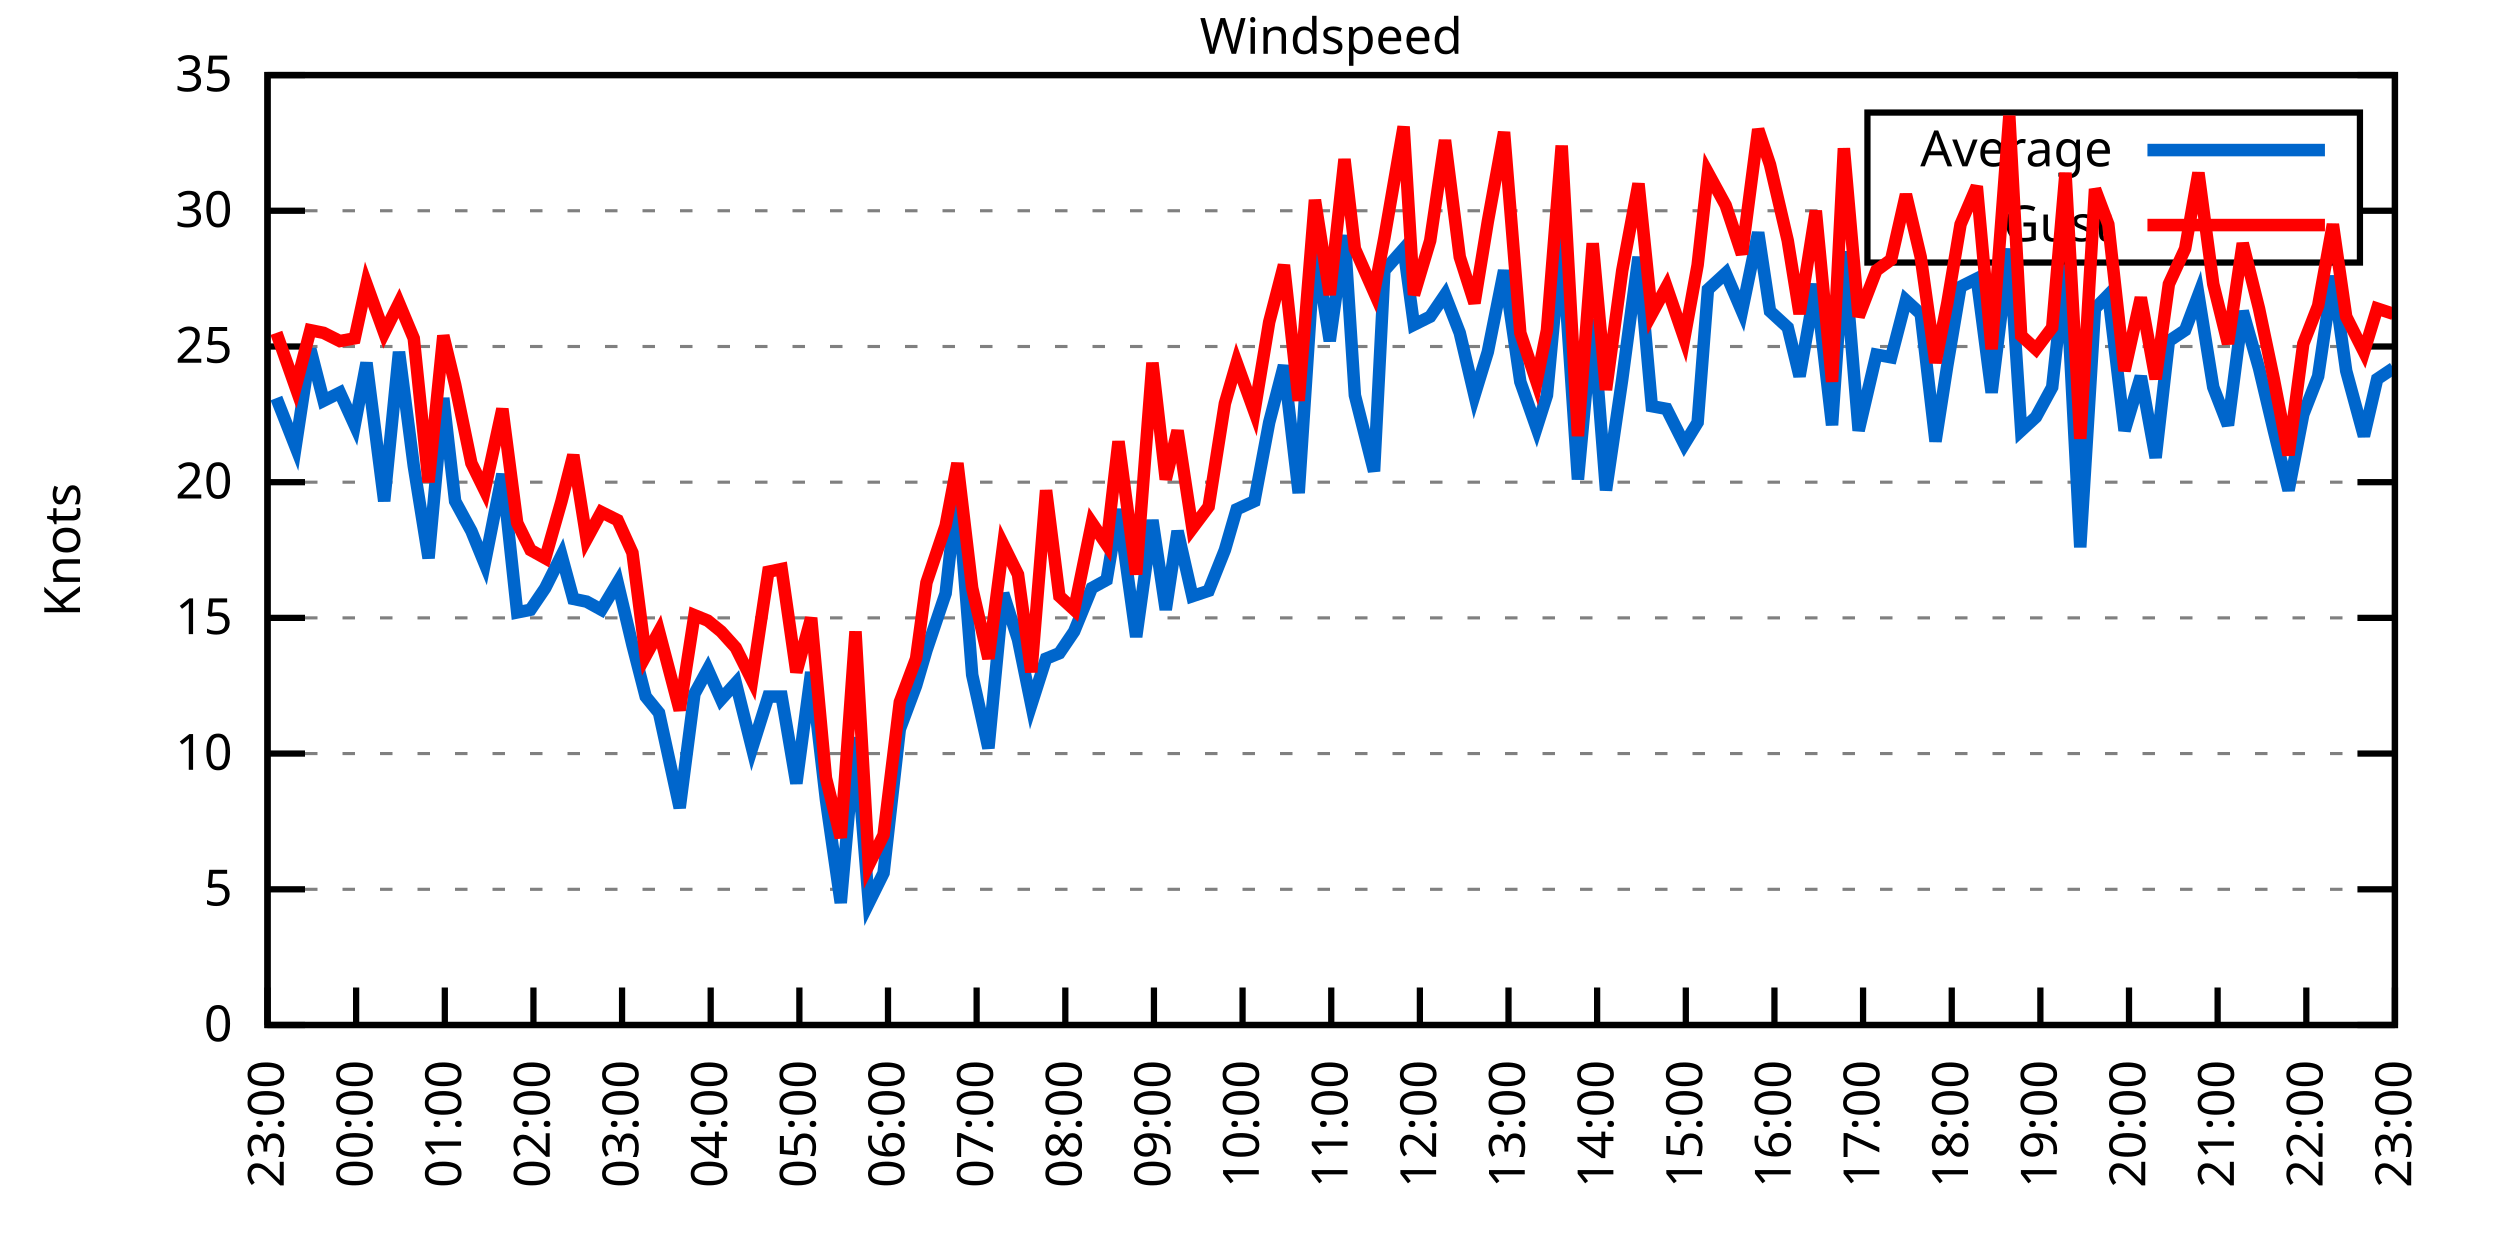
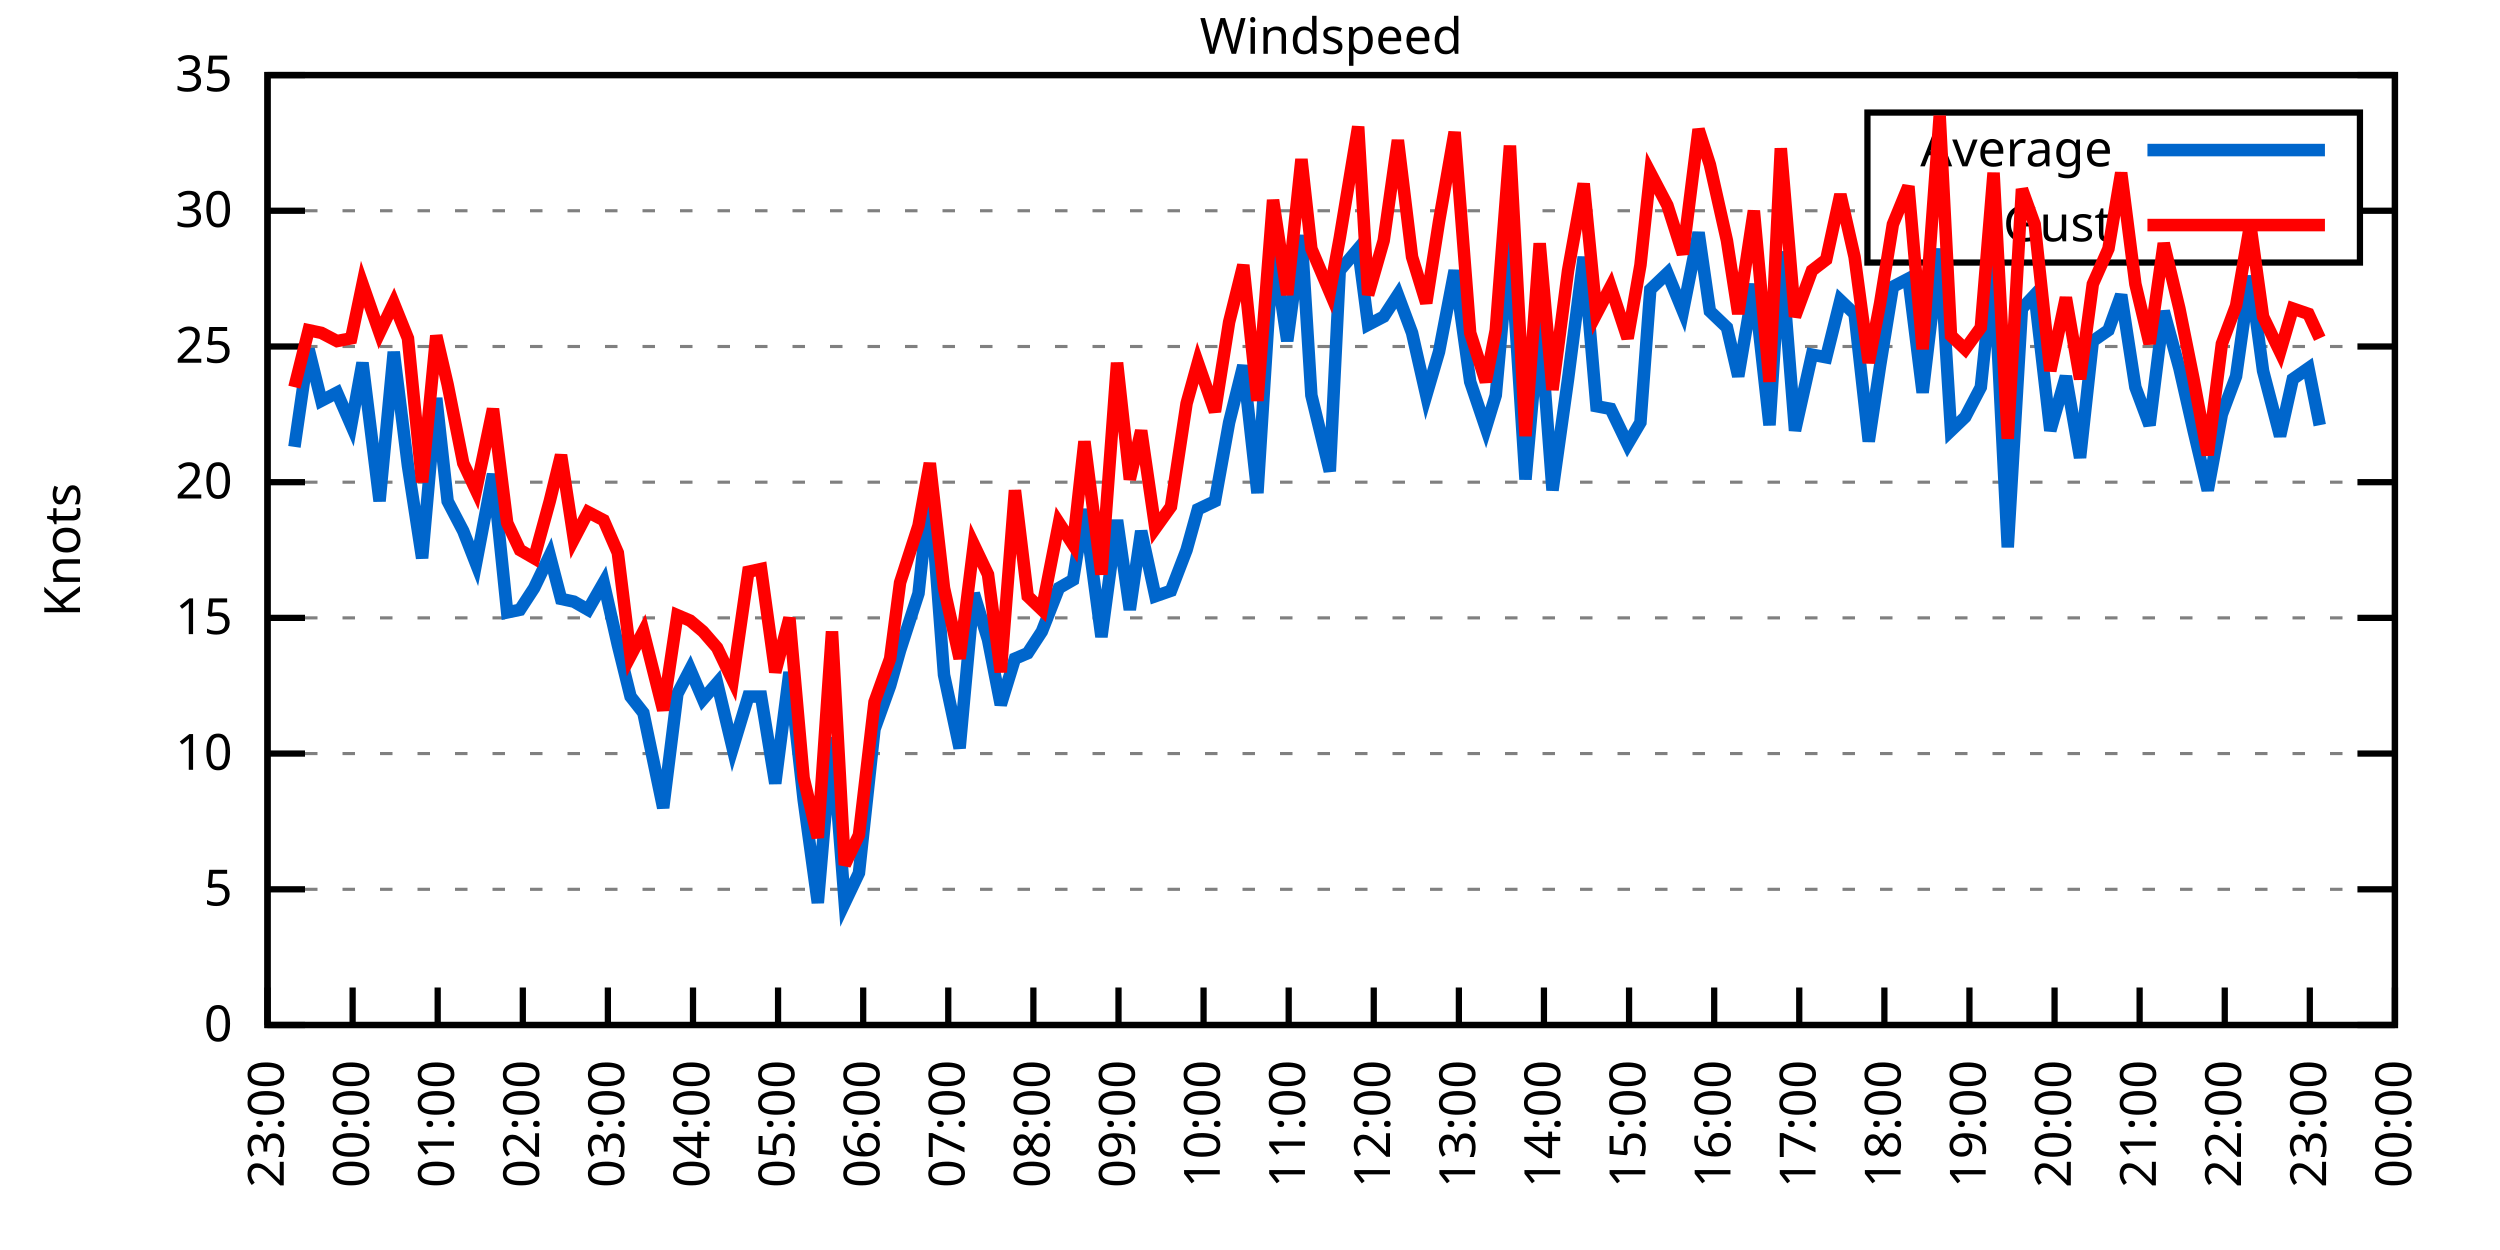
<svg xmlns="http://www.w3.org/2000/svg" xmlns:xlink="http://www.w3.org/1999/xlink" width="400" height="200" viewBox="0 0 400 200">
  <g id="gnuplot_canvas">
    <rect x="0" y="0" width="400" height="200" fill="none" />
    <defs>
      <circle id="gpDot" r="0.5" stroke-width="0.5" stroke="currentColor" />
      <path id="gpPt0" stroke-width="0.333" stroke="currentColor" d="M-1,0 h2 M0,-1 v2" />
      <path id="gpPt1" stroke-width="0.333" stroke="currentColor" d="M-1,-1 L1,1 M1,-1 L-1,1" />
      <path id="gpPt2" stroke-width="0.333" stroke="currentColor" d="M-1,0 L1,0 M0,-1 L0,1 M-1,-1 L1,1 M-1,1 L1,-1" />
      <rect id="gpPt3" stroke-width="0.333" stroke="currentColor" x="-1" y="-1" width="2" height="2" />
      <rect id="gpPt4" stroke-width="0.333" stroke="currentColor" fill="currentColor" x="-1" y="-1" width="2" height="2" />
      <circle id="gpPt5" stroke-width="0.333" stroke="currentColor" cx="0" cy="0" r="1" />
      <use xlink:href="#gpPt5" id="gpPt6" fill="currentColor" stroke="none" />
      <path id="gpPt7" stroke-width="0.333" stroke="currentColor" d="M0,-1.33 L-1.33,0.67 L1.33,0.67 z" />
      <use xlink:href="#gpPt7" id="gpPt8" fill="currentColor" stroke="none" />
      <use xlink:href="#gpPt7" id="gpPt9" stroke="currentColor" transform="rotate(180)" />
      <use xlink:href="#gpPt9" id="gpPt10" fill="currentColor" stroke="none" />
      <use xlink:href="#gpPt3" id="gpPt11" stroke="currentColor" transform="rotate(45)" />
      <use xlink:href="#gpPt11" id="gpPt12" fill="currentColor" stroke="none" />
      <path id="gpPt13" stroke-width="0.333" stroke="currentColor" d="M0,1.330 L1.265,0.411 L0.782,-1.067 L-0.782,-1.076 L-1.265,0.411 z" />
      <use xlink:href="#gpPt13" id="gpPt14" fill="currentColor" stroke="none" />
      <filter id="textbox" filterUnits="objectBoundingBox" x="0" y="0" height="1" width="1">
        <feFlood flood-color="white" flood-opacity="1" result="bgnd" />
        <feComposite in="SourceGraphic" in2="bgnd" operator="atop" />
      </filter>
      <filter id="greybox" filterUnits="objectBoundingBox" x="0" y="0" height="1" width="1">
        <feFlood flood-color="lightgrey" flood-opacity="1" result="grey" />
        <feComposite in="SourceGraphic" in2="grey" operator="atop" />
      </filter>
    </defs>
    <g fill="none" color="white" stroke="currentColor" stroke-width="1.00" stroke-linecap="butt" stroke-linejoin="miter">
</g>
    <g fill="none" color="black" stroke="currentColor" stroke-width="1.00" stroke-linecap="butt" stroke-linejoin="miter">
      <g stroke="none" shape-rendering="crispEdges">
        <polygon fill="rgb(255, 255, 255)" points="42.80,164.00 383.18,164.00 383.18,12.02 42.80,12.02 " />
      </g>
    </g>
    <g fill="none" color="black" stroke="currentColor" stroke-width="1.00" stroke-linecap="butt" stroke-linejoin="miter">
</g>
    <g fill="none" color="black" stroke="black" stroke-width="0.50" stroke-linecap="butt" stroke-linejoin="miter">
</g>
    <g fill="none" color="gray" stroke="currentColor" stroke-width="0.50" stroke-linecap="butt" stroke-linejoin="miter">
      <path stroke="gray" stroke-dasharray="2,4" class="gridline" d="M42.80,164.00 L383.19,164.00  " />
    </g>
    <g fill="none" color="gray" stroke="gray" stroke-width="1.00" stroke-linecap="butt" stroke-linejoin="miter">
</g>
    <g fill="none" color="black" stroke="currentColor" stroke-width="1.00" stroke-linecap="butt" stroke-linejoin="miter">
      <path stroke="black" d="M42.80,164.00 L48.80,164.00 M383.19,164.00 L377.19,164.00  " />
      <g transform="translate(37.20,166.60)" stroke="none" fill="black" font-family="Sans" font-size="8.00" text-anchor="end">
        <text>
          <tspan font-family="Sans"> 0</tspan>
        </text>
      </g>
    </g>
    <g fill="none" color="black" stroke="currentColor" stroke-width="1.00" stroke-linecap="butt" stroke-linejoin="miter">
</g>
    <g fill="none" color="black" stroke="black" stroke-width="0.50" stroke-linecap="butt" stroke-linejoin="miter">
</g>
    <g fill="none" color="gray" stroke="currentColor" stroke-width="0.50" stroke-linecap="butt" stroke-linejoin="miter">
      <path stroke="gray" stroke-dasharray="2,4" class="gridline" d="M42.80,142.29 L383.19,142.29  " />
    </g>
    <g fill="none" color="gray" stroke="gray" stroke-width="1.00" stroke-linecap="butt" stroke-linejoin="miter">
</g>
    <g fill="none" color="black" stroke="currentColor" stroke-width="1.00" stroke-linecap="butt" stroke-linejoin="miter">
      <path stroke="black" d="M42.80,142.29 L48.80,142.29 M383.19,142.29 L377.19,142.29  " />
      <g transform="translate(37.20,144.89)" stroke="none" fill="black" font-family="Sans" font-size="8.00" text-anchor="end">
        <text>
          <tspan font-family="Sans"> 5</tspan>
        </text>
      </g>
    </g>
    <g fill="none" color="black" stroke="currentColor" stroke-width="1.00" stroke-linecap="butt" stroke-linejoin="miter">
</g>
    <g fill="none" color="black" stroke="black" stroke-width="0.50" stroke-linecap="butt" stroke-linejoin="miter">
</g>
    <g fill="none" color="gray" stroke="currentColor" stroke-width="0.50" stroke-linecap="butt" stroke-linejoin="miter">
      <path stroke="gray" stroke-dasharray="2,4" class="gridline" d="M42.80,120.57 L383.19,120.57  " />
    </g>
    <g fill="none" color="gray" stroke="gray" stroke-width="1.00" stroke-linecap="butt" stroke-linejoin="miter">
</g>
    <g fill="none" color="black" stroke="currentColor" stroke-width="1.00" stroke-linecap="butt" stroke-linejoin="miter">
      <path stroke="black" d="M42.80,120.57 L48.80,120.57 M383.19,120.57 L377.19,120.57  " />
      <g transform="translate(37.20,123.17)" stroke="none" fill="black" font-family="Sans" font-size="8.00" text-anchor="end">
        <text>
          <tspan font-family="Sans"> 10</tspan>
        </text>
      </g>
    </g>
    <g fill="none" color="black" stroke="currentColor" stroke-width="1.00" stroke-linecap="butt" stroke-linejoin="miter">
</g>
    <g fill="none" color="black" stroke="black" stroke-width="0.50" stroke-linecap="butt" stroke-linejoin="miter">
</g>
    <g fill="none" color="gray" stroke="currentColor" stroke-width="0.50" stroke-linecap="butt" stroke-linejoin="miter">
      <path stroke="gray" stroke-dasharray="2,4" class="gridline" d="M42.80,98.86 L383.19,98.86  " />
    </g>
    <g fill="none" color="gray" stroke="gray" stroke-width="1.00" stroke-linecap="butt" stroke-linejoin="miter">
</g>
    <g fill="none" color="black" stroke="currentColor" stroke-width="1.00" stroke-linecap="butt" stroke-linejoin="miter">
      <path stroke="black" d="M42.80,98.86 L48.80,98.86 M383.19,98.86 L377.19,98.86  " />
      <g transform="translate(37.20,101.46)" stroke="none" fill="black" font-family="Sans" font-size="8.00" text-anchor="end">
        <text>
          <tspan font-family="Sans"> 15</tspan>
        </text>
      </g>
    </g>
    <g fill="none" color="black" stroke="currentColor" stroke-width="1.00" stroke-linecap="butt" stroke-linejoin="miter">
</g>
    <g fill="none" color="black" stroke="black" stroke-width="0.50" stroke-linecap="butt" stroke-linejoin="miter">
</g>
    <g fill="none" color="gray" stroke="currentColor" stroke-width="0.50" stroke-linecap="butt" stroke-linejoin="miter">
      <path stroke="gray" stroke-dasharray="2,4" class="gridline" d="M42.80,77.15 L383.19,77.15  " />
    </g>
    <g fill="none" color="gray" stroke="gray" stroke-width="1.00" stroke-linecap="butt" stroke-linejoin="miter">
</g>
    <g fill="none" color="black" stroke="currentColor" stroke-width="1.00" stroke-linecap="butt" stroke-linejoin="miter">
      <path stroke="black" d="M42.80,77.15 L48.80,77.15 M383.19,77.15 L377.19,77.15  " />
      <g transform="translate(37.20,79.75)" stroke="none" fill="black" font-family="Sans" font-size="8.00" text-anchor="end">
        <text>
          <tspan font-family="Sans"> 20</tspan>
        </text>
      </g>
    </g>
    <g fill="none" color="black" stroke="currentColor" stroke-width="1.00" stroke-linecap="butt" stroke-linejoin="miter">
</g>
    <g fill="none" color="black" stroke="black" stroke-width="0.50" stroke-linecap="butt" stroke-linejoin="miter">
</g>
    <g fill="none" color="gray" stroke="currentColor" stroke-width="0.50" stroke-linecap="butt" stroke-linejoin="miter">
      <path stroke="gray" stroke-dasharray="2,4" class="gridline" d="M42.80,55.44 L383.19,55.44  " />
    </g>
    <g fill="none" color="gray" stroke="gray" stroke-width="1.00" stroke-linecap="butt" stroke-linejoin="miter">
</g>
    <g fill="none" color="black" stroke="currentColor" stroke-width="1.00" stroke-linecap="butt" stroke-linejoin="miter">
      <path stroke="black" d="M42.80,55.44 L48.80,55.44 M383.19,55.44 L377.19,55.44  " />
      <g transform="translate(37.20,58.04)" stroke="none" fill="black" font-family="Sans" font-size="8.00" text-anchor="end">
        <text>
          <tspan font-family="Sans"> 25</tspan>
        </text>
      </g>
    </g>
    <g fill="none" color="black" stroke="currentColor" stroke-width="1.00" stroke-linecap="butt" stroke-linejoin="miter">
</g>
    <g fill="none" color="black" stroke="black" stroke-width="0.50" stroke-linecap="butt" stroke-linejoin="miter">
</g>
    <g fill="none" color="gray" stroke="currentColor" stroke-width="0.50" stroke-linecap="butt" stroke-linejoin="miter">
      <path stroke="gray" stroke-dasharray="2,4" class="gridline" d="M42.80,33.72 L298.79,33.72 M377.59,33.72 L383.19,33.72  " />
    </g>
    <g fill="none" color="gray" stroke="gray" stroke-width="1.00" stroke-linecap="butt" stroke-linejoin="miter">
</g>
    <g fill="none" color="black" stroke="currentColor" stroke-width="1.00" stroke-linecap="butt" stroke-linejoin="miter">
      <path stroke="black" d="M42.80,33.72 L48.80,33.72 M383.19,33.72 L377.19,33.72  " />
      <g transform="translate(37.20,36.32)" stroke="none" fill="black" font-family="Sans" font-size="8.00" text-anchor="end">
        <text>
          <tspan font-family="Sans"> 30</tspan>
        </text>
      </g>
    </g>
    <g fill="none" color="black" stroke="currentColor" stroke-width="1.00" stroke-linecap="butt" stroke-linejoin="miter">
</g>
    <g fill="none" color="black" stroke="black" stroke-width="0.50" stroke-linecap="butt" stroke-linejoin="miter">
</g>
    <g fill="none" color="gray" stroke="currentColor" stroke-width="0.50" stroke-linecap="butt" stroke-linejoin="miter">
      <path stroke="gray" stroke-dasharray="2,4" class="gridline" d="M42.80,12.01 L383.19,12.01  " />
    </g>
    <g fill="none" color="gray" stroke="gray" stroke-width="1.00" stroke-linecap="butt" stroke-linejoin="miter">
</g>
    <g fill="none" color="black" stroke="currentColor" stroke-width="1.00" stroke-linecap="butt" stroke-linejoin="miter">
      <path stroke="black" d="M42.80,12.01 L48.80,12.01 M383.19,12.01 L377.19,12.01  " />
      <g transform="translate(37.20,14.61)" stroke="none" fill="black" font-family="Sans" font-size="8.00" text-anchor="end">
        <text>
          <tspan font-family="Sans"> 35</tspan>
        </text>
      </g>
    </g>
    <g fill="none" color="black" stroke="currentColor" stroke-width="1.00" stroke-linecap="butt" stroke-linejoin="miter">
      <path stroke="black" d="M42.80,164.00 L42.80,158.00  " />
      <g transform="translate(45.40,169.60) rotate(270.00)" stroke="none" fill="black" font-family="Sans" font-size="8.00" text-anchor="end">
        <text>
          <tspan font-family="Sans">23:00</tspan>
        </text>
      </g>
    </g>
    <g fill="none" color="black" stroke="currentColor" stroke-width="1.00" stroke-linecap="butt" stroke-linejoin="miter">
-       <path stroke="black" d="M56.98,164.00 L56.98,158.00  " />
-       <g transform="translate(59.58,169.60) rotate(270.00)" stroke="none" fill="black" font-family="Sans" font-size="8.00" text-anchor="end">
+       <path stroke="black" d="M56.42,164.00 L56.42,158.00  " />
+       <g transform="translate(59.02,169.60) rotate(270.00)" stroke="none" fill="black" font-family="Sans" font-size="8.00" text-anchor="end">
        <text>
          <tspan font-family="Sans">00:00</tspan>
        </text>
      </g>
    </g>
    <g fill="none" color="black" stroke="currentColor" stroke-width="1.00" stroke-linecap="butt" stroke-linejoin="miter">
-       <path stroke="black" d="M71.17,164.00 L71.17,158.00  " />
-       <g transform="translate(73.77,169.60) rotate(270.00)" stroke="none" fill="black" font-family="Sans" font-size="8.00" text-anchor="end">
+       <path stroke="black" d="M70.03,164.00 L70.03,158.00  " />
+       <g transform="translate(72.63,169.60) rotate(270.00)" stroke="none" fill="black" font-family="Sans" font-size="8.00" text-anchor="end">
        <text>
          <tspan font-family="Sans">01:00</tspan>
        </text>
      </g>
    </g>
    <g fill="none" color="black" stroke="currentColor" stroke-width="1.00" stroke-linecap="butt" stroke-linejoin="miter">
-       <path stroke="black" d="M85.35,164.00 L85.35,158.00  " />
-       <g transform="translate(87.95,169.60) rotate(270.00)" stroke="none" fill="black" font-family="Sans" font-size="8.00" text-anchor="end">
+       <path stroke="black" d="M83.65,164.00 L83.65,158.00  " />
+       <g transform="translate(86.25,169.60) rotate(270.00)" stroke="none" fill="black" font-family="Sans" font-size="8.00" text-anchor="end">
        <text>
          <tspan font-family="Sans">02:00</tspan>
        </text>
      </g>
    </g>
    <g fill="none" color="black" stroke="currentColor" stroke-width="1.00" stroke-linecap="butt" stroke-linejoin="miter">
-       <path stroke="black" d="M99.53,164.00 L99.53,158.00  " />
-       <g transform="translate(102.13,169.60) rotate(270.00)" stroke="none" fill="black" font-family="Sans" font-size="8.00" text-anchor="end">
+       <path stroke="black" d="M97.26,164.00 L97.26,158.00  " />
+       <g transform="translate(99.86,169.60) rotate(270.00)" stroke="none" fill="black" font-family="Sans" font-size="8.00" text-anchor="end">
        <text>
          <tspan font-family="Sans">03:00</tspan>
        </text>
      </g>
    </g>
    <g fill="none" color="black" stroke="currentColor" stroke-width="1.00" stroke-linecap="butt" stroke-linejoin="miter">
-       <path stroke="black" d="M113.71,164.00 L113.71,158.00  " />
-       <g transform="translate(116.31,169.60) rotate(270.00)" stroke="none" fill="black" font-family="Sans" font-size="8.00" text-anchor="end">
+       <path stroke="black" d="M110.88,164.00 L110.88,158.00  " />
+       <g transform="translate(113.48,169.60) rotate(270.00)" stroke="none" fill="black" font-family="Sans" font-size="8.00" text-anchor="end">
        <text>
          <tspan font-family="Sans">04:00</tspan>
        </text>
      </g>
    </g>
    <g fill="none" color="black" stroke="currentColor" stroke-width="1.00" stroke-linecap="butt" stroke-linejoin="miter">
-       <path stroke="black" d="M127.90,164.00 L127.90,158.00  " />
-       <g transform="translate(130.50,169.60) rotate(270.00)" stroke="none" fill="black" font-family="Sans" font-size="8.00" text-anchor="end">
+       <path stroke="black" d="M124.49,164.00 L124.49,158.00  " />
+       <g transform="translate(127.09,169.60) rotate(270.00)" stroke="none" fill="black" font-family="Sans" font-size="8.00" text-anchor="end">
        <text>
          <tspan font-family="Sans">05:00</tspan>
        </text>
      </g>
    </g>
    <g fill="none" color="black" stroke="currentColor" stroke-width="1.00" stroke-linecap="butt" stroke-linejoin="miter">
-       <path stroke="black" d="M142.08,164.00 L142.08,158.00  " />
-       <g transform="translate(144.68,169.60) rotate(270.00)" stroke="none" fill="black" font-family="Sans" font-size="8.00" text-anchor="end">
+       <path stroke="black" d="M138.11,164.00 L138.11,158.00  " />
+       <g transform="translate(140.71,169.60) rotate(270.00)" stroke="none" fill="black" font-family="Sans" font-size="8.00" text-anchor="end">
        <text>
          <tspan font-family="Sans">06:00</tspan>
        </text>
      </g>
    </g>
    <g fill="none" color="black" stroke="currentColor" stroke-width="1.00" stroke-linecap="butt" stroke-linejoin="miter">
-       <path stroke="black" d="M156.26,164.00 L156.26,158.00  " />
-       <g transform="translate(158.86,169.60) rotate(270.00)" stroke="none" fill="black" font-family="Sans" font-size="8.00" text-anchor="end">
+       <path stroke="black" d="M151.72,164.00 L151.72,158.00  " />
+       <g transform="translate(154.32,169.60) rotate(270.00)" stroke="none" fill="black" font-family="Sans" font-size="8.00" text-anchor="end">
        <text>
          <tspan font-family="Sans">07:00</tspan>
        </text>
      </g>
    </g>
    <g fill="none" color="black" stroke="currentColor" stroke-width="1.00" stroke-linecap="butt" stroke-linejoin="miter">
-       <path stroke="black" d="M170.45,164.00 L170.45,158.00  " />
-       <g transform="translate(173.05,169.60) rotate(270.00)" stroke="none" fill="black" font-family="Sans" font-size="8.00" text-anchor="end">
+       <path stroke="black" d="M165.34,164.00 L165.34,158.00  " />
+       <g transform="translate(167.94,169.60) rotate(270.00)" stroke="none" fill="black" font-family="Sans" font-size="8.00" text-anchor="end">
        <text>
          <tspan font-family="Sans">08:00</tspan>
        </text>
      </g>
    </g>
    <g fill="none" color="black" stroke="currentColor" stroke-width="1.00" stroke-linecap="butt" stroke-linejoin="miter">
-       <path stroke="black" d="M184.63,164.00 L184.63,158.00  " />
-       <g transform="translate(187.23,169.60) rotate(270.00)" stroke="none" fill="black" font-family="Sans" font-size="8.00" text-anchor="end">
+       <path stroke="black" d="M178.96,164.00 L178.96,158.00  " />
+       <g transform="translate(181.56,169.60) rotate(270.00)" stroke="none" fill="black" font-family="Sans" font-size="8.00" text-anchor="end">
        <text>
          <tspan font-family="Sans">09:00</tspan>
        </text>
      </g>
    </g>
    <g fill="none" color="black" stroke="currentColor" stroke-width="1.00" stroke-linecap="butt" stroke-linejoin="miter">
-       <path stroke="black" d="M198.81,164.00 L198.81,158.00  " />
-       <g transform="translate(201.41,169.60) rotate(270.00)" stroke="none" fill="black" font-family="Sans" font-size="8.00" text-anchor="end">
+       <path stroke="black" d="M192.57,164.00 L192.57,158.00  " />
+       <g transform="translate(195.17,169.60) rotate(270.00)" stroke="none" fill="black" font-family="Sans" font-size="8.00" text-anchor="end">
        <text>
          <tspan font-family="Sans">10:00</tspan>
        </text>
      </g>
    </g>
    <g fill="none" color="black" stroke="currentColor" stroke-width="1.00" stroke-linecap="butt" stroke-linejoin="miter">
-       <path stroke="black" d="M213.00,164.00 L213.00,158.00  " />
-       <g transform="translate(215.60,169.60) rotate(270.00)" stroke="none" fill="black" font-family="Sans" font-size="8.00" text-anchor="end">
+       <path stroke="black" d="M206.19,164.00 L206.19,158.00  " />
+       <g transform="translate(208.79,169.60) rotate(270.00)" stroke="none" fill="black" font-family="Sans" font-size="8.00" text-anchor="end">
        <text>
          <tspan font-family="Sans">11:00</tspan>
        </text>
      </g>
    </g>
    <g fill="none" color="black" stroke="currentColor" stroke-width="1.00" stroke-linecap="butt" stroke-linejoin="miter">
-       <path stroke="black" d="M227.18,164.00 L227.18,158.00  " />
-       <g transform="translate(229.78,169.60) rotate(270.00)" stroke="none" fill="black" font-family="Sans" font-size="8.00" text-anchor="end">
+       <path stroke="black" d="M219.80,164.00 L219.80,158.00  " />
+       <g transform="translate(222.40,169.60) rotate(270.00)" stroke="none" fill="black" font-family="Sans" font-size="8.00" text-anchor="end">
        <text>
          <tspan font-family="Sans">12:00</tspan>
        </text>
      </g>
    </g>
    <g fill="none" color="black" stroke="currentColor" stroke-width="1.00" stroke-linecap="butt" stroke-linejoin="miter">
-       <path stroke="black" d="M241.36,164.00 L241.36,158.00  " />
-       <g transform="translate(243.96,169.60) rotate(270.00)" stroke="none" fill="black" font-family="Sans" font-size="8.00" text-anchor="end">
+       <path stroke="black" d="M233.42,164.00 L233.42,158.00  " />
+       <g transform="translate(236.02,169.60) rotate(270.00)" stroke="none" fill="black" font-family="Sans" font-size="8.00" text-anchor="end">
        <text>
          <tspan font-family="Sans">13:00</tspan>
        </text>
      </g>
    </g>
    <g fill="none" color="black" stroke="currentColor" stroke-width="1.00" stroke-linecap="butt" stroke-linejoin="miter">
-       <path stroke="black" d="M255.54,164.00 L255.54,158.00  " />
-       <g transform="translate(258.14,169.60) rotate(270.00)" stroke="none" fill="black" font-family="Sans" font-size="8.00" text-anchor="end">
+       <path stroke="black" d="M247.03,164.00 L247.03,158.00  " />
+       <g transform="translate(249.63,169.60) rotate(270.00)" stroke="none" fill="black" font-family="Sans" font-size="8.00" text-anchor="end">
        <text>
          <tspan font-family="Sans">14:00</tspan>
        </text>
      </g>
    </g>
    <g fill="none" color="black" stroke="currentColor" stroke-width="1.00" stroke-linecap="butt" stroke-linejoin="miter">
-       <path stroke="black" d="M269.73,164.00 L269.73,158.00  " />
-       <g transform="translate(272.33,169.60) rotate(270.00)" stroke="none" fill="black" font-family="Sans" font-size="8.00" text-anchor="end">
+       <path stroke="black" d="M260.65,164.00 L260.65,158.00  " />
+       <g transform="translate(263.25,169.60) rotate(270.00)" stroke="none" fill="black" font-family="Sans" font-size="8.00" text-anchor="end">
        <text>
          <tspan font-family="Sans">15:00</tspan>
        </text>
      </g>
    </g>
    <g fill="none" color="black" stroke="currentColor" stroke-width="1.00" stroke-linecap="butt" stroke-linejoin="miter">
-       <path stroke="black" d="M283.91,164.00 L283.91,158.00  " />
-       <g transform="translate(286.51,169.60) rotate(270.00)" stroke="none" fill="black" font-family="Sans" font-size="8.00" text-anchor="end">
+       <path stroke="black" d="M274.27,164.00 L274.27,158.00  " />
+       <g transform="translate(276.87,169.60) rotate(270.00)" stroke="none" fill="black" font-family="Sans" font-size="8.00" text-anchor="end">
        <text>
          <tspan font-family="Sans">16:00</tspan>
        </text>
      </g>
    </g>
    <g fill="none" color="black" stroke="currentColor" stroke-width="1.00" stroke-linecap="butt" stroke-linejoin="miter">
-       <path stroke="black" d="M298.09,164.00 L298.09,158.00  " />
-       <g transform="translate(300.69,169.60) rotate(270.00)" stroke="none" fill="black" font-family="Sans" font-size="8.00" text-anchor="end">
+       <path stroke="black" d="M287.88,164.00 L287.88,158.00  " />
+       <g transform="translate(290.48,169.60) rotate(270.00)" stroke="none" fill="black" font-family="Sans" font-size="8.00" text-anchor="end">
        <text>
          <tspan font-family="Sans">17:00</tspan>
        </text>
      </g>
    </g>
    <g fill="none" color="black" stroke="currentColor" stroke-width="1.00" stroke-linecap="butt" stroke-linejoin="miter">
-       <path stroke="black" d="M312.28,164.00 L312.28,158.00  " />
-       <g transform="translate(314.88,169.60) rotate(270.00)" stroke="none" fill="black" font-family="Sans" font-size="8.00" text-anchor="end">
+       <path stroke="black" d="M301.50,164.00 L301.50,158.00  " />
+       <g transform="translate(304.10,169.60) rotate(270.00)" stroke="none" fill="black" font-family="Sans" font-size="8.00" text-anchor="end">
        <text>
          <tspan font-family="Sans">18:00</tspan>
        </text>
      </g>
    </g>
    <g fill="none" color="black" stroke="currentColor" stroke-width="1.00" stroke-linecap="butt" stroke-linejoin="miter">
-       <path stroke="black" d="M326.46,164.00 L326.46,158.00  " />
-       <g transform="translate(329.06,169.60) rotate(270.00)" stroke="none" fill="black" font-family="Sans" font-size="8.00" text-anchor="end">
+       <path stroke="black" d="M315.11,164.00 L315.11,158.00  " />
+       <g transform="translate(317.71,169.60) rotate(270.00)" stroke="none" fill="black" font-family="Sans" font-size="8.00" text-anchor="end">
        <text>
          <tspan font-family="Sans">19:00</tspan>
        </text>
      </g>
    </g>
    <g fill="none" color="black" stroke="currentColor" stroke-width="1.00" stroke-linecap="butt" stroke-linejoin="miter">
-       <path stroke="black" d="M340.64,164.00 L340.64,158.00  " />
-       <g transform="translate(343.24,169.60) rotate(270.00)" stroke="none" fill="black" font-family="Sans" font-size="8.00" text-anchor="end">
+       <path stroke="black" d="M328.73,164.00 L328.73,158.00  " />
+       <g transform="translate(331.33,169.60) rotate(270.00)" stroke="none" fill="black" font-family="Sans" font-size="8.00" text-anchor="end">
        <text>
          <tspan font-family="Sans">20:00</tspan>
        </text>
      </g>
    </g>
    <g fill="none" color="black" stroke="currentColor" stroke-width="1.00" stroke-linecap="butt" stroke-linejoin="miter">
-       <path stroke="black" d="M354.82,164.00 L354.82,158.00  " />
-       <g transform="translate(357.42,169.60) rotate(270.00)" stroke="none" fill="black" font-family="Sans" font-size="8.00" text-anchor="end">
+       <path stroke="black" d="M342.34,164.00 L342.34,158.00  " />
+       <g transform="translate(344.94,169.60) rotate(270.00)" stroke="none" fill="black" font-family="Sans" font-size="8.00" text-anchor="end">
        <text>
          <tspan font-family="Sans">21:00</tspan>
        </text>
      </g>
    </g>
    <g fill="none" color="black" stroke="currentColor" stroke-width="1.00" stroke-linecap="butt" stroke-linejoin="miter">
-       <path stroke="black" d="M369.01,164.00 L369.01,158.00  " />
-       <g transform="translate(371.61,169.60) rotate(270.00)" stroke="none" fill="black" font-family="Sans" font-size="8.00" text-anchor="end">
+       <path stroke="black" d="M355.96,164.00 L355.96,158.00  " />
+       <g transform="translate(358.56,169.60) rotate(270.00)" stroke="none" fill="black" font-family="Sans" font-size="8.00" text-anchor="end">
        <text>
          <tspan font-family="Sans">22:00</tspan>
+         </text>
+       </g>
+     </g>
+     <g fill="none" color="black" stroke="currentColor" stroke-width="1.00" stroke-linecap="butt" stroke-linejoin="miter">
+       <path stroke="black" d="M369.57,164.00 L369.57,158.00  " />
+       <g transform="translate(372.17,169.60) rotate(270.00)" stroke="none" fill="black" font-family="Sans" font-size="8.00" text-anchor="end">
+         <text>
+           <tspan font-family="Sans">23:00</tspan>
        </text>
      </g>
    </g>
    <g fill="none" color="black" stroke="currentColor" stroke-width="1.00" stroke-linecap="butt" stroke-linejoin="miter">
      <path stroke="black" d="M383.19,164.00 L383.19,158.00  " />
      <g transform="translate(385.79,169.60) rotate(270.00)" stroke="none" fill="black" font-family="Sans" font-size="8.00" text-anchor="end">
        <text>
-           <tspan font-family="Sans">23:00</tspan>
+           <tspan font-family="Sans">00:00</tspan>
        </text>
      </g>
    </g>
    <g fill="none" color="black" stroke="currentColor" stroke-width="1.00" stroke-linecap="butt" stroke-linejoin="miter">
</g>
    <g fill="none" color="black" stroke="currentColor" stroke-width="1.00" stroke-linecap="butt" stroke-linejoin="miter">
      <path stroke="black" d="M42.80,12.01 L42.80,164.00 L383.19,164.00 L383.19,12.01 L42.80,12.01 Z  " />
    </g>
    <g fill="none" color="black" stroke="currentColor" stroke-width="1.00" stroke-linecap="butt" stroke-linejoin="miter">
</g>
    <g fill="none" color="black" stroke="currentColor" stroke-width="1.00" stroke-linecap="butt" stroke-linejoin="miter">
      <path stroke="black" d="M298.79,42.01 L298.79,18.01 L377.59,18.01 L377.59,42.01 L298.79,42.01 Z  " />
    </g>
    <g id="Windspeed_plot_1">
      <g fill="none" color="white" stroke="black" stroke-width="2.00" stroke-linecap="butt" stroke-linejoin="miter">
</g>
      <g fill="none" color="black" stroke="currentColor" stroke-width="2.00" stroke-linecap="butt" stroke-linejoin="miter">
        <g transform="translate(337.99,26.61)" stroke="none" fill="black" font-family="Sans" font-size="8.00" text-anchor="end">
          <text>
            <tspan font-family="Sans">Average</tspan>
          </text>
        </g>
      </g>
      <g fill="none" color="black" stroke="currentColor" stroke-width="2.00" stroke-linecap="butt" stroke-linejoin="miter">
-         <path stroke="rgb(  0, 102, 204)" d="M343.59,24.01 L371.99,24.01 M44.22,63.69 L47.29,71.50 L49.66,55.87 L51.78,64.12 L54.38,62.82 L56.75,68.03   L58.64,58.04 L61.47,80.19 L63.84,56.30 L66.20,74.54 L68.57,89.31 L70.93,63.69 L72.82,80.19 L75.42,84.97   L77.55,90.18 L80.38,75.85 L82.75,97.99 L84.88,97.56 L87.24,94.08 L89.84,88.87 L91.73,95.82 L93.86,96.26   L96.22,97.56 L98.82,93.22 L101.19,103.20 L103.31,111.45 L105.44,114.06 L108.75,129.26 L111.11,111.02 L113.24,107.11   L115.37,111.89 L117.73,109.28 L120.33,119.71 L122.93,111.45 L125.06,111.45 L127.42,125.35 L129.79,107.55 L132.15,127.96   L134.52,144.46 L136.88,117.97 L139.01,144.46 L141.37,139.68 L143.97,116.67 L146.57,109.72 L148.23,104.07 L151.30,94.95   L153.19,78.02 L155.55,107.98 L158.15,119.71 L160.52,94.95 L162.88,102.34 L165.01,112.76 L167.37,105.38 L169.50,104.51   L171.86,101.03 L174.70,94.08 L177.06,92.78 L178.96,81.49 L181.79,101.90 L184.39,83.23 L186.52,97.56 L188.41,84.97   L190.78,95.39 L193.38,94.52 L195.98,88.00 L197.87,81.49 L200.70,80.19 L203.07,67.59 L205.43,58.48 L207.79,78.89   L210.39,39.37 L212.76,54.57 L215.12,37.63 L216.78,63.25 L219.85,75.41 L221.50,43.28 L224.58,39.80 L226.23,51.96   L228.83,50.66 L231.20,47.18 L233.56,53.26 L235.92,63.25 L238.05,56.30 L240.65,43.28 L243.25,61.08 L245.85,68.46   L247.51,63.25 L249.87,38.07 L252.47,76.71 L254.83,51.09 L256.96,78.45 L259.56,60.65 L262.16,41.11 L264.29,64.99   L266.65,65.42 L269.49,71.07 L271.62,67.59 L273.27,46.32 L276.11,43.71 L278.71,49.79 L281.31,37.20 L283.20,49.79   L286.04,52.40 L287.93,60.21 L290.53,45.45 L293.13,68.03 L295.02,40.24 L297.38,68.90 L300.22,56.74 L302.58,57.17   L304.95,48.05 L307.31,50.22 L309.68,70.63 L311.57,58.48 L313.69,45.88 L316.29,44.58 L318.66,62.82 L321.49,39.80   L323.39,68.90 L325.75,66.73 L328.35,61.95 L330.48,42.41 L332.84,87.57 L335.20,49.36 L337.33,47.18 L339.93,68.90   L342.53,60.21 L344.90,73.24 L347.02,54.57 L349.62,52.83 L351.75,47.18 L354.12,61.95 L356.48,68.03 L358.84,49.79   L361.44,58.91 L363.81,68.90 L366.17,78.45 L368.53,66.29 L370.90,60.21 L373.26,44.15 L375.39,59.34 L378.23,69.77   L380.35,60.65 L382.95,58.91  " />
+         <path stroke="rgb(  0, 102, 204)" d="M343.59,24.01 L371.99,24.01 M47.11,71.50 L49.38,55.87 L51.42,64.12 L53.92,62.82 L56.19,68.03 L58.00,58.04   L60.73,80.19 L63.00,56.30 L65.27,74.54 L67.54,89.31 L69.80,63.69 L71.62,80.19 L74.12,84.97 L76.16,90.18   L78.88,75.85 L81.15,97.99 L83.19,97.56 L85.46,94.08 L87.96,88.87 L89.77,95.82 L91.82,96.26 L94.09,97.56   L96.58,93.22 L98.85,103.20 L100.89,111.45 L102.94,114.06 L106.11,129.26 L108.38,111.02 L110.42,107.11 L112.47,111.89   L114.74,109.28 L117.23,119.71 L119.73,111.45 L121.77,111.45 L124.04,125.35 L126.31,107.55 L128.58,127.96 L130.85,144.46   L133.12,117.97 L135.16,144.46 L137.43,139.68 L139.92,116.67 L142.42,109.72 L144.01,104.07 L146.96,94.95 L148.77,78.02   L151.04,107.98 L153.54,119.71 L155.81,94.95 L158.08,102.34 L160.12,112.76 L162.39,105.38 L164.43,104.51 L166.70,101.03   L169.43,94.08 L171.69,92.78 L173.51,81.49 L176.23,101.90 L178.73,83.23 L180.77,97.56 L182.59,84.97 L184.86,95.39   L187.35,94.52 L189.85,88.00 L191.66,81.49 L194.39,80.19 L196.66,67.59 L198.93,58.48 L201.19,78.89 L203.69,39.37   L205.96,54.57 L208.23,37.63 L209.82,63.25 L212.77,75.41 L214.36,43.28 L217.31,39.80 L218.90,51.96 L221.39,50.66   L223.66,47.18 L225.93,53.26 L228.20,63.25 L230.24,56.30 L232.74,43.28 L235.23,61.08 L237.73,68.46 L239.32,63.25   L241.59,38.07 L244.08,76.71 L246.35,51.09 L248.40,78.45 L250.89,60.65 L253.39,41.11 L255.43,64.99 L257.70,65.42   L260.42,71.07 L262.47,67.59 L264.05,46.32 L266.78,43.71 L269.27,49.79 L271.77,37.20 L273.58,49.79 L276.31,52.40   L278.12,60.21 L280.62,45.45 L283.12,68.03 L284.93,40.24 L287.20,68.90 L289.92,56.74 L292.19,57.17 L294.46,48.05   L296.73,50.22 L299.00,70.63 L300.82,58.48 L302.86,45.88 L305.35,44.58 L307.62,62.82 L310.35,39.80 L312.16,68.90   L314.43,66.73 L316.93,61.95 L318.97,42.41 L321.24,87.57 L323.51,49.36 L325.55,47.18 L328.05,68.90 L330.54,60.21   L332.81,73.24 L334.85,54.57 L337.35,52.83 L339.39,47.18 L341.66,61.95 L343.93,68.03 L346.20,49.79 L348.70,58.91   L350.97,68.90 L353.24,78.45 L355.50,66.29 L357.77,60.21 L360.04,44.15 L362.09,59.34 L364.81,69.77 L366.85,60.65   L369.35,58.91 L371.16,68.03  " />
      </g>
    </g>
    <g id="Windspeed_plot_2">
      <g fill="none" color="black" stroke="currentColor" stroke-width="2.00" stroke-linecap="butt" stroke-linejoin="miter">
        <g transform="translate(337.99,38.61)" stroke="none" fill="black" font-family="Sans" font-size="8.00" text-anchor="end">
          <text>
            <tspan font-family="Sans">Gust</tspan>
          </text>
        </g>
      </g>
      <g fill="none" color="black" stroke="currentColor" stroke-width="2.00" stroke-linecap="butt" stroke-linejoin="miter">
-         <path stroke="rgb(255,   0,   0)" d="M343.59,36.01 L371.99,36.01 M44.22,53.26 L47.29,61.95 L49.66,52.83 L51.78,53.26 L54.38,54.57 L56.75,54.13   L58.64,45.45 L61.47,53.26 L63.84,48.49 L66.20,54.13 L68.57,77.15 L70.93,53.70 L72.82,61.52 L75.42,74.11   L77.55,78.45 L80.38,65.42 L82.75,83.66 L84.88,88.00 L87.24,89.31 L89.84,80.19 L91.73,72.81 L93.86,86.27   L96.22,81.93 L98.82,83.23 L101.19,88.44 L103.31,104.94 L105.44,101.03 L108.75,113.63 L111.11,98.43 L113.24,99.30   L115.37,101.03 L117.73,103.64 L120.33,108.85 L122.93,91.48 L125.06,91.04 L127.42,107.55 L129.79,98.86 L132.15,124.48   L134.52,134.04 L136.88,101.03 L139.01,138.38 L141.37,133.60 L143.97,112.32 L146.57,105.38 L148.23,93.22 L151.30,84.10   L153.19,74.11 L155.55,94.08 L158.15,105.38 L160.52,87.14 L162.88,91.91 L165.01,107.55 L167.37,78.45 L169.50,95.39   L171.86,97.56 L174.70,83.66 L177.06,87.14 L178.96,70.63 L181.79,91.91 L184.39,58.04 L186.52,76.71 L188.41,68.90   L190.78,84.53 L193.38,81.06 L195.98,64.56 L197.87,58.04 L200.70,65.86 L203.07,51.53 L205.43,42.41 L207.79,64.12   L210.39,31.99 L212.76,47.18 L215.12,25.47 L216.78,39.80 L219.85,46.75 L221.50,38.07 L224.58,20.26 L226.23,47.18   L228.83,38.50 L231.20,22.43 L233.56,41.11 L235.92,48.49 L238.05,35.46 L240.65,21.13 L243.25,53.26 L245.85,61.08   L247.51,52.83 L249.87,23.30 L252.47,69.77 L254.83,38.93 L256.96,62.38 L259.56,43.28 L262.16,29.38 L264.29,50.22   L266.65,45.88 L269.49,54.13 L271.62,42.41 L273.27,27.64 L276.11,32.85 L278.71,40.67 L281.31,20.70 L283.20,26.34   L286.04,38.50 L287.93,50.22 L290.53,33.72 L293.13,61.08 L295.02,23.73 L297.38,50.66 L300.22,43.28 L302.58,41.54   L304.95,31.12 L307.31,41.11 L309.68,58.04 L311.57,48.49 L313.69,35.89 L316.29,29.81 L318.66,55.87 L321.49,18.52   L323.39,53.70 L325.75,55.87 L328.35,52.40 L330.48,27.64 L332.84,70.20 L335.20,30.25 L337.33,35.89 L339.93,59.34   L342.53,47.62 L344.90,60.65 L347.02,45.45 L349.62,39.80 L351.75,27.64 L354.12,45.45 L356.48,55.00 L358.84,38.93   L361.44,49.36 L363.81,60.65 L366.17,72.81 L368.53,55.00 L370.90,48.92 L373.26,35.89 L375.39,50.66 L378.23,56.30   L380.35,49.36 L382.95,50.22  " />
+         <path stroke="rgb(255,   0,   0)" d="M343.59,36.01 L371.99,36.01 M47.11,61.95 L49.38,52.83 L51.42,53.26 L53.92,54.57 L56.19,54.13 L58.00,45.45   L60.73,53.26 L63.00,48.49 L65.27,54.13 L67.54,77.15 L69.80,53.70 L71.62,61.52 L74.12,74.11 L76.16,78.45   L78.88,65.42 L81.15,83.66 L83.19,88.00 L85.46,89.31 L87.96,80.19 L89.77,72.81 L91.82,86.27 L94.09,81.93   L96.58,83.23 L98.85,88.44 L100.89,104.94 L102.94,101.03 L106.11,113.63 L108.38,98.43 L110.42,99.30 L112.47,101.03   L114.74,103.64 L117.23,108.85 L119.73,91.48 L121.77,91.04 L124.04,107.55 L126.31,98.86 L128.58,124.48 L130.85,134.04   L133.12,101.03 L135.16,138.38 L137.43,133.60 L139.92,112.32 L142.42,105.38 L144.01,93.22 L146.96,84.10 L148.77,74.11   L151.04,94.08 L153.54,105.38 L155.81,87.14 L158.08,91.91 L160.12,107.55 L162.39,78.45 L164.43,95.39 L166.70,97.56   L169.43,83.66 L171.69,87.14 L173.51,70.63 L176.23,91.91 L178.73,58.04 L180.77,76.71 L182.59,68.90 L184.86,84.53   L187.35,81.06 L189.85,64.56 L191.66,58.04 L194.39,65.86 L196.66,51.53 L198.93,42.41 L201.19,64.12 L203.69,31.99   L205.96,47.18 L208.23,25.47 L209.82,39.80 L212.77,46.75 L214.36,38.07 L217.31,20.26 L218.90,47.18 L221.39,38.50   L223.66,22.43 L225.93,41.11 L228.20,48.49 L230.24,35.46 L232.74,21.13 L235.23,53.26 L237.73,61.08 L239.32,52.83   L241.59,23.30 L244.08,69.77 L246.35,38.93 L248.40,62.38 L250.89,43.28 L253.39,29.38 L255.43,50.22 L257.70,45.88   L260.42,54.13 L262.47,42.41 L264.05,27.64 L266.78,32.85 L269.27,40.67 L271.77,20.70 L273.58,26.34 L276.31,38.50   L278.12,50.22 L280.62,33.72 L283.12,61.08 L284.93,23.73 L287.20,50.66 L289.92,43.28 L292.19,41.54 L294.46,31.12   L296.73,41.11 L299.00,58.04 L300.82,48.49 L302.86,35.89 L305.35,29.81 L307.62,55.87 L310.35,18.52 L312.16,53.70   L314.43,55.87 L316.93,52.40 L318.97,27.64 L321.24,70.20 L323.51,30.25 L325.55,35.89 L328.05,59.34 L330.54,47.62   L332.81,60.65 L334.85,45.45 L337.35,39.80 L339.39,27.64 L341.66,45.45 L343.93,55.00 L346.20,38.93 L348.70,49.36   L350.97,60.65 L353.24,72.81 L355.50,55.00 L357.77,48.92 L360.04,35.89 L362.09,50.66 L364.81,56.30 L366.85,49.36   L369.35,50.22 L371.16,54.13  " />
      </g>
    </g>
    <g fill="none" color="black" stroke="currentColor" stroke-width="2.00" stroke-linecap="butt" stroke-linejoin="miter">
</g>
    <g fill="none" color="black" stroke="black" stroke-width="1.00" stroke-linecap="butt" stroke-linejoin="miter">
</g>
    <g fill="none" color="black" stroke="currentColor" stroke-width="1.00" stroke-linecap="butt" stroke-linejoin="miter">
      <path stroke="black" d="M42.80,12.01 L42.80,164.00 L383.19,164.00 L383.19,12.01 L42.80,12.01 Z  " />
      <g transform="translate(12.80,88.01) rotate(270.00)" stroke="none" fill="black" font-family="Sans" font-size="8.00" text-anchor="middle">
        <text>
          <tspan font-family="Sans">Knots</tspan>
        </text>
      </g>
    </g>
    <g fill="none" color="black" stroke="currentColor" stroke-width="1.00" stroke-linecap="butt" stroke-linejoin="miter">
</g>
    <g fill="none" color="black" stroke="currentColor" stroke-width="1.00" stroke-linecap="butt" stroke-linejoin="miter">
      <g transform="translate(212.99,8.61)" stroke="none" fill="black" font-family="Sans" font-size="8.00" text-anchor="middle">
        <text>
          <tspan font-family="Sans">Windspeed</tspan>
        </text>
      </g>
    </g>
    <g fill="none" color="black" stroke="currentColor" stroke-width="1.00" stroke-linecap="butt" stroke-linejoin="miter">
</g>
  </g>
</svg>
